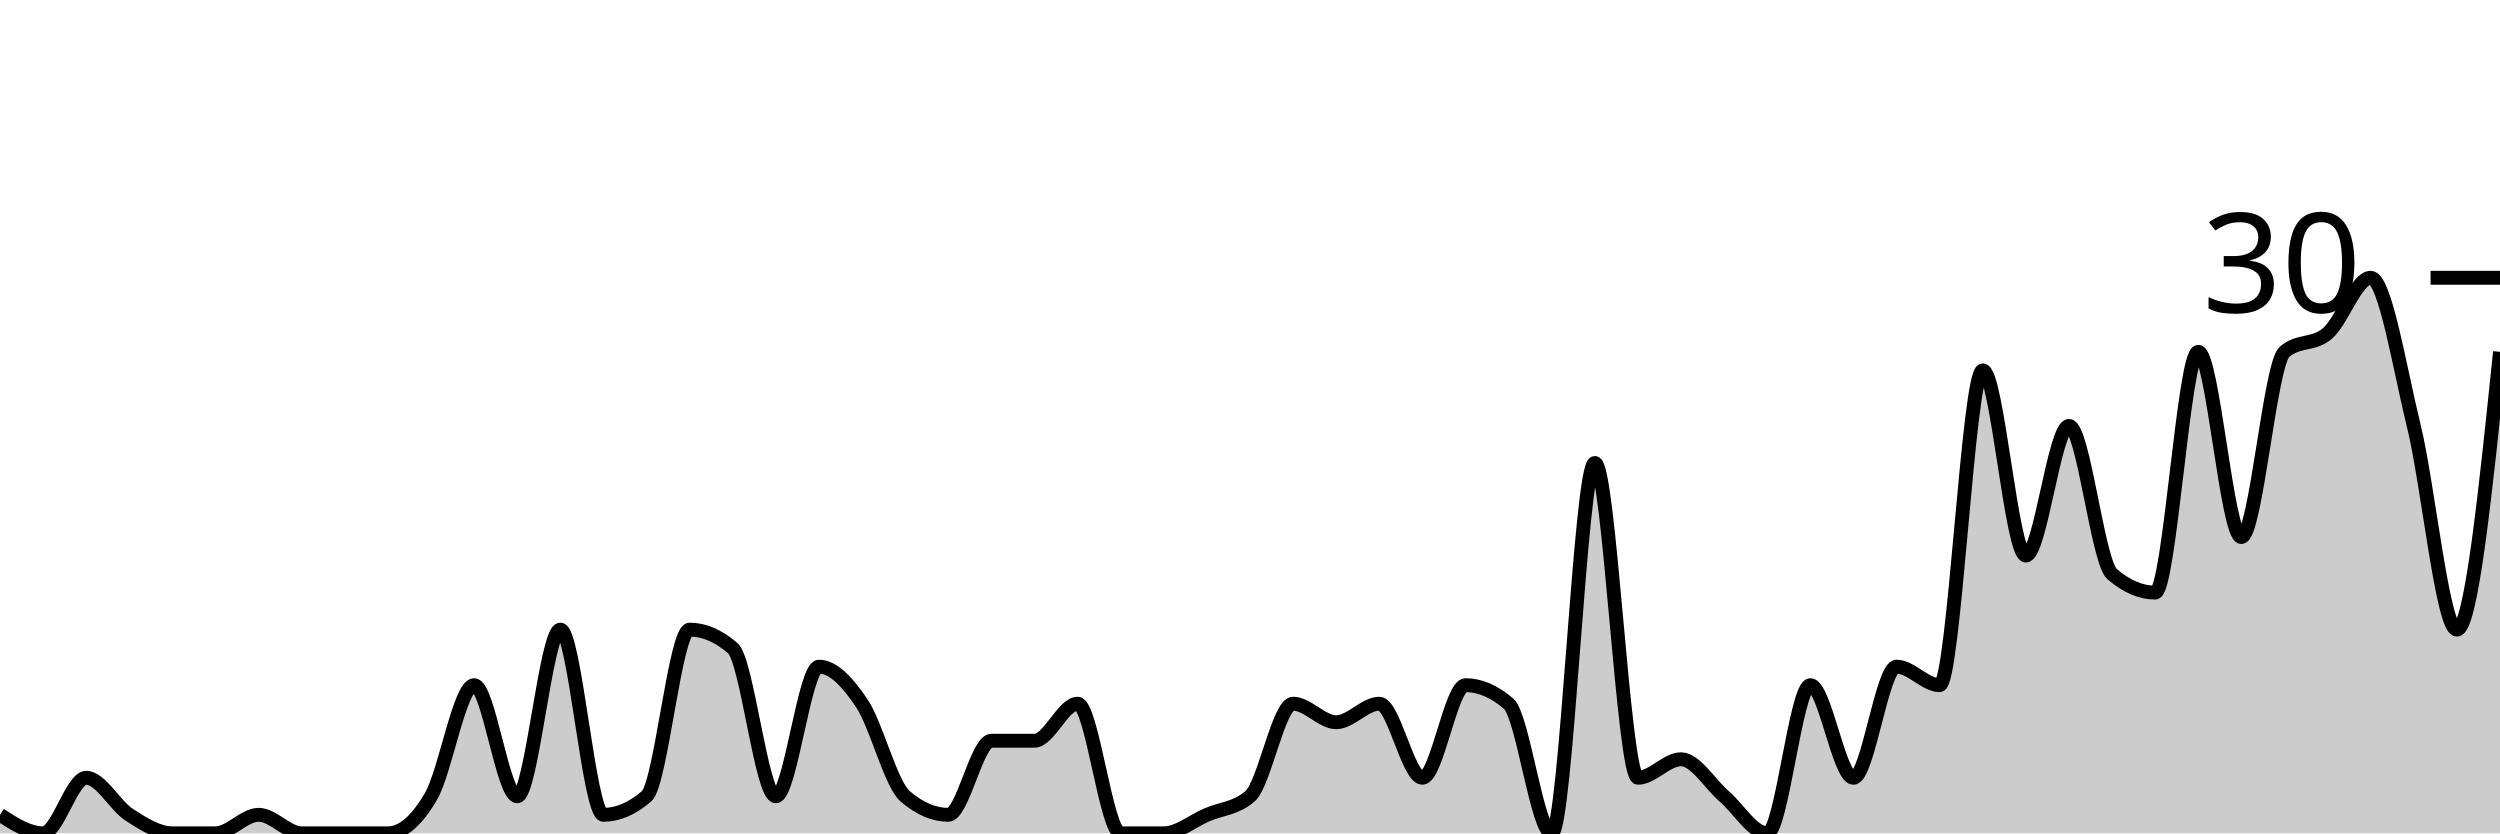
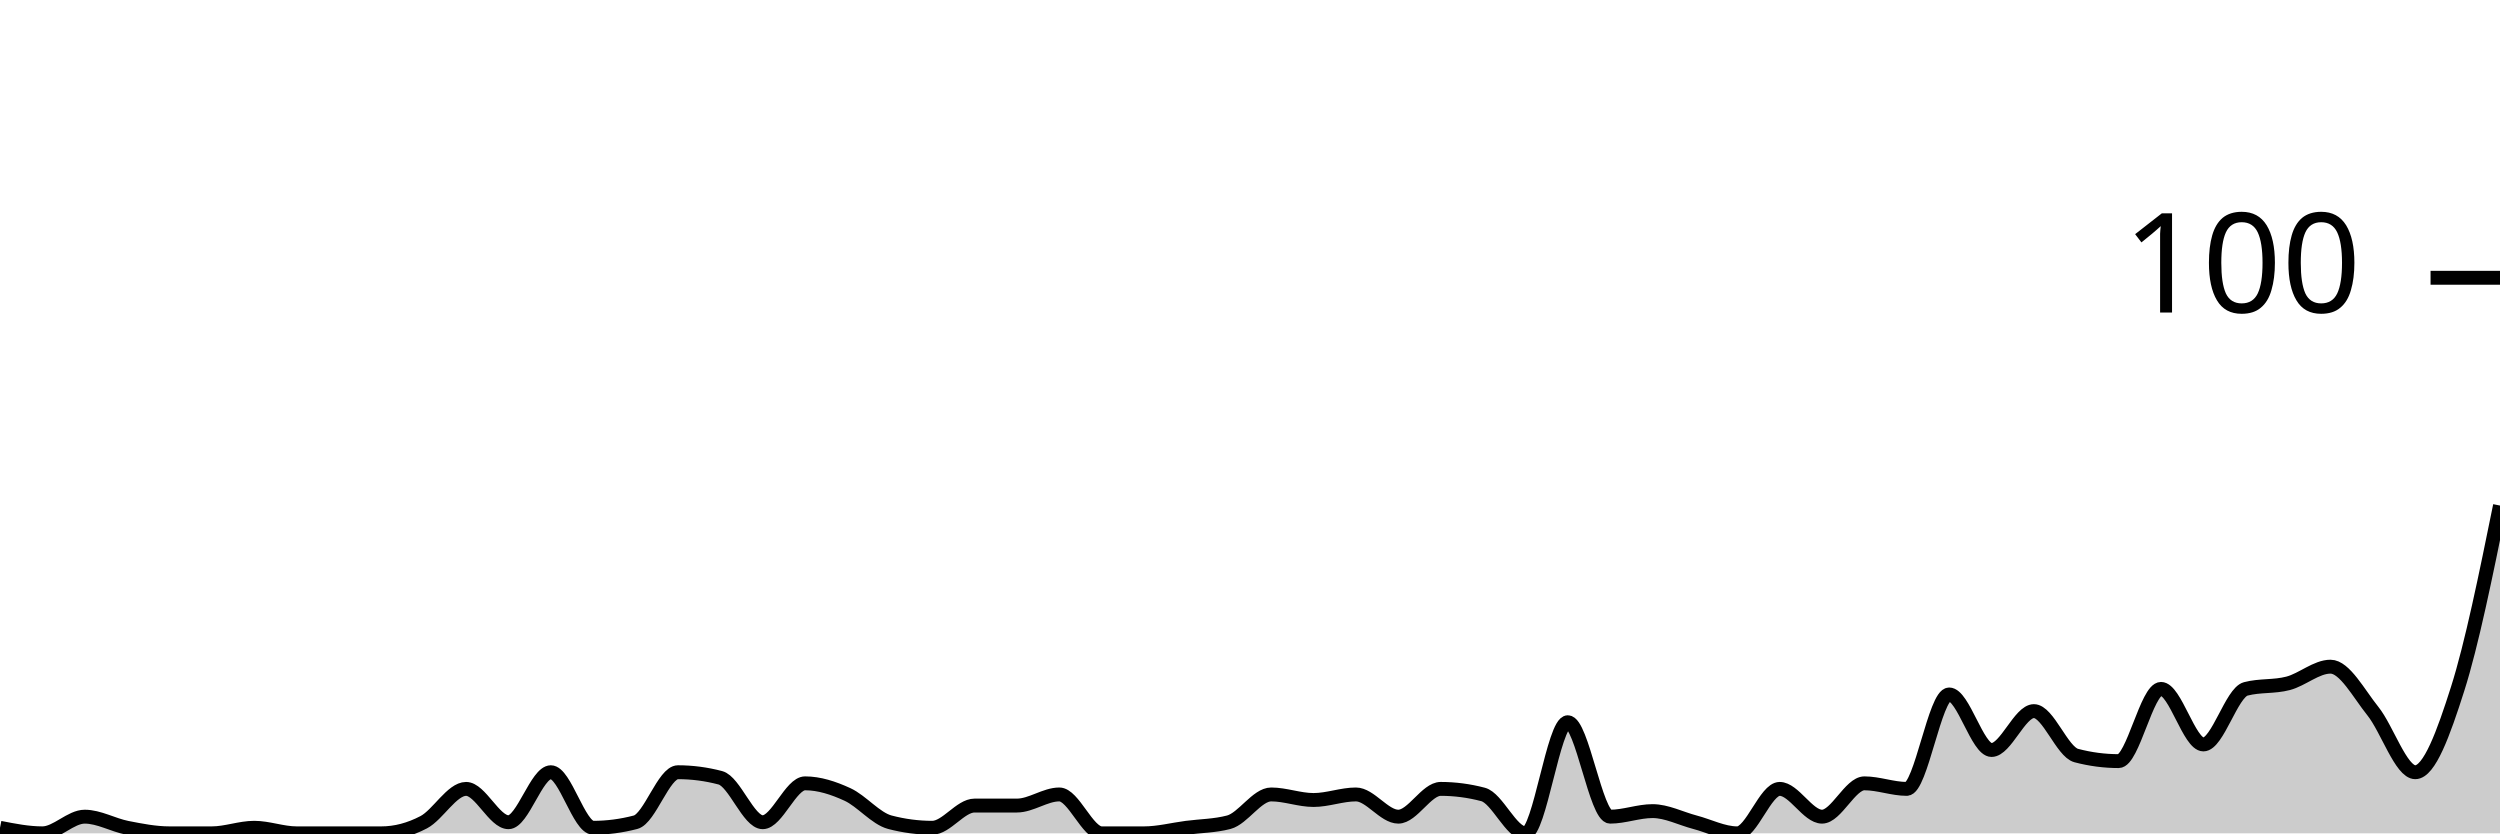
<svg xmlns="http://www.w3.org/2000/svg" viewBox="0 0 180 60">
  <g transform="translate(0,20)">
-     <path class="area" fill="rgba(0, 0, 0, 0.2)" d="M0,38.667C1.034,39.333,2.069,40,3.103,40C4.138,40,5.172,36,6.207,36C7.241,36,8.276,38,9.31,38.667C10.345,39.333,11.379,40,12.414,40C13.448,40,14.483,40,15.517,40C16.552,40,17.586,38.667,18.621,38.667C19.655,38.667,20.69,40,21.724,40C22.759,40,23.793,40,24.828,40C25.862,40,26.897,40,27.931,40C28.966,40,30,39.111,31.034,37.333C32.069,35.556,33.103,29.333,34.138,29.333C35.172,29.333,36.207,37.333,37.241,37.333C38.276,37.333,39.31,25.333,40.345,25.333C41.379,25.333,42.414,38.667,43.448,38.667C44.483,38.667,45.517,38.222,46.552,37.333C47.586,36.444,48.621,25.333,49.655,25.333C50.69,25.333,51.724,25.778,52.759,26.667C53.793,27.556,54.828,37.333,55.862,37.333C56.897,37.333,57.931,28,58.966,28C60,28,61.034,29.111,62.069,30.667C63.103,32.222,64.138,36.444,65.172,37.333C66.207,38.222,67.241,38.667,68.276,38.667C69.31,38.667,70.345,33.333,71.379,33.333C72.414,33.333,73.448,33.333,74.483,33.333C75.517,33.333,76.552,30.667,77.586,30.667C78.621,30.667,79.655,40,80.69,40C81.724,40,82.759,40,83.793,40C84.828,40,85.862,39.111,86.897,38.667C87.931,38.222,88.966,38.222,90,37.333C91.034,36.444,92.069,30.667,93.103,30.667C94.138,30.667,95.172,32,96.207,32C97.241,32,98.276,30.667,99.31,30.667C100.345,30.667,101.379,36,102.414,36C103.448,36,104.483,29.333,105.517,29.333C106.552,29.333,107.586,29.778,108.621,30.667C109.655,31.556,110.69,40,111.724,40C112.759,40,113.793,13.333,114.828,13.333C115.862,13.333,116.897,36,117.931,36C118.966,36,120,34.667,121.034,34.667C122.069,34.667,123.103,36.444,124.138,37.333C125.172,38.222,126.207,40,127.241,40C128.276,40,129.31,29.333,130.345,29.333C131.379,29.333,132.414,36,133.448,36C134.483,36,135.517,28,136.552,28C137.586,28,138.621,29.333,139.655,29.333C140.69,29.333,141.724,6.667,142.759,6.667C143.793,6.667,144.828,20,145.862,20C146.897,20,147.931,10.667,148.966,10.667C150,10.667,151.034,20.444,152.069,21.333C153.103,22.222,154.138,22.667,155.172,22.667C156.207,22.667,157.241,5.333,158.276,5.333C159.31,5.333,160.345,18.667,161.379,18.667C162.414,18.667,163.448,6.222,164.483,5.333C165.517,4.444,166.552,4.889,167.586,4C168.621,3.111,169.655,0,170.69,0C171.724,0,172.759,6.444,173.793,10.667C174.828,14.889,175.862,25.333,176.897,25.333C177.931,25.333,178.966,15.333,180,5.333L180,40C178.966,40,177.931,40,176.897,40C175.862,40,174.828,40,173.793,40C172.759,40,171.724,40,170.69,40C169.655,40,168.621,40,167.586,40C166.552,40,165.517,40,164.483,40C163.448,40,162.414,40,161.379,40C160.345,40,159.31,40,158.276,40C157.241,40,156.207,40,155.172,40C154.138,40,153.103,40,152.069,40C151.034,40,150,40,148.966,40C147.931,40,146.897,40,145.862,40C144.828,40,143.793,40,142.759,40C141.724,40,140.69,40,139.655,40C138.621,40,137.586,40,136.552,40C135.517,40,134.483,40,133.448,40C132.414,40,131.379,40,130.345,40C129.31,40,128.276,40,127.241,40C126.207,40,125.172,40,124.138,40C123.103,40,122.069,40,121.034,40C120,40,118.966,40,117.931,40C116.897,40,115.862,40,114.828,40C113.793,40,112.759,40,111.724,40C110.69,40,109.655,40,108.621,40C107.586,40,106.552,40,105.517,40C104.483,40,103.448,40,102.414,40C101.379,40,100.345,40,99.31,40C98.276,40,97.241,40,96.207,40C95.172,40,94.138,40,93.103,40C92.069,40,91.034,40,90,40C88.966,40,87.931,40,86.897,40C85.862,40,84.828,40,83.793,40C82.759,40,81.724,40,80.69,40C79.655,40,78.621,40,77.586,40C76.552,40,75.517,40,74.483,40C73.448,40,72.414,40,71.379,40C70.345,40,69.31,40,68.276,40C67.241,40,66.207,40,65.172,40C64.138,40,63.103,40,62.069,40C61.034,40,60,40,58.966,40C57.931,40,56.897,40,55.862,40C54.828,40,53.793,40,52.759,40C51.724,40,50.69,40,49.655,40C48.621,40,47.586,40,46.552,40C45.517,40,44.483,40,43.448,40C42.414,40,41.379,40,40.345,40C39.31,40,38.276,40,37.241,40C36.207,40,35.172,40,34.138,40C33.103,40,32.069,40,31.034,40C30,40,28.966,40,27.931,40C26.897,40,25.862,40,24.828,40C23.793,40,22.759,40,21.724,40C20.69,40,19.655,40,18.621,40C17.586,40,16.552,40,15.517,40C14.483,40,13.448,40,12.414,40C11.379,40,10.345,40,9.31,40C8.276,40,7.241,40,6.207,40C5.172,40,4.138,40,3.103,40C2.069,40,1.034,40,0,40Z" />
-     <path class="line" stroke="black" fill="none" d="M0,38.667C1.034,39.333,2.069,40,3.103,40C4.138,40,5.172,36,6.207,36C7.241,36,8.276,38,9.31,38.667C10.345,39.333,11.379,40,12.414,40C13.448,40,14.483,40,15.517,40C16.552,40,17.586,38.667,18.621,38.667C19.655,38.667,20.69,40,21.724,40C22.759,40,23.793,40,24.828,40C25.862,40,26.897,40,27.931,40C28.966,40,30,39.111,31.034,37.333C32.069,35.556,33.103,29.333,34.138,29.333C35.172,29.333,36.207,37.333,37.241,37.333C38.276,37.333,39.31,25.333,40.345,25.333C41.379,25.333,42.414,38.667,43.448,38.667C44.483,38.667,45.517,38.222,46.552,37.333C47.586,36.444,48.621,25.333,49.655,25.333C50.69,25.333,51.724,25.778,52.759,26.667C53.793,27.556,54.828,37.333,55.862,37.333C56.897,37.333,57.931,28,58.966,28C60,28,61.034,29.111,62.069,30.667C63.103,32.222,64.138,36.444,65.172,37.333C66.207,38.222,67.241,38.667,68.276,38.667C69.31,38.667,70.345,33.333,71.379,33.333C72.414,33.333,73.448,33.333,74.483,33.333C75.517,33.333,76.552,30.667,77.586,30.667C78.621,30.667,79.655,40,80.69,40C81.724,40,82.759,40,83.793,40C84.828,40,85.862,39.111,86.897,38.667C87.931,38.222,88.966,38.222,90,37.333C91.034,36.444,92.069,30.667,93.103,30.667C94.138,30.667,95.172,32,96.207,32C97.241,32,98.276,30.667,99.31,30.667C100.345,30.667,101.379,36,102.414,36C103.448,36,104.483,29.333,105.517,29.333C106.552,29.333,107.586,29.778,108.621,30.667C109.655,31.556,110.69,40,111.724,40C112.759,40,113.793,13.333,114.828,13.333C115.862,13.333,116.897,36,117.931,36C118.966,36,120,34.667,121.034,34.667C122.069,34.667,123.103,36.444,124.138,37.333C125.172,38.222,126.207,40,127.241,40C128.276,40,129.31,29.333,130.345,29.333C131.379,29.333,132.414,36,133.448,36C134.483,36,135.517,28,136.552,28C137.586,28,138.621,29.333,139.655,29.333C140.69,29.333,141.724,6.667,142.759,6.667C143.793,6.667,144.828,20,145.862,20C146.897,20,147.931,10.667,148.966,10.667C150,10.667,151.034,20.444,152.069,21.333C153.103,22.222,154.138,22.667,155.172,22.667C156.207,22.667,157.241,5.333,158.276,5.333C159.31,5.333,160.345,18.667,161.379,18.667C162.414,18.667,163.448,6.222,164.483,5.333C165.517,4.444,166.552,4.889,167.586,4C168.621,3.111,169.655,0,170.69,0C171.724,0,172.759,6.444,173.793,10.667C174.828,14.889,175.862,25.333,176.897,25.333C177.931,25.333,178.966,15.333,180,5.333" />
+     <path class="area" fill="rgba(0, 0, 0, 0.2)" d="M0,39.6C1.017,39.8,2.034,40,3.051,40C4.068,40,5.085,38.8,6.102,38.8C7.119,38.8,8.136,39.4,9.153,39.6C10.169,39.8,11.186,40,12.203,40C13.22,40,14.237,40,15.254,40C16.271,40,17.288,39.6,18.305,39.6C19.322,39.6,20.339,40,21.356,40C22.373,40,23.39,40,24.407,40C25.424,40,26.441,40,27.458,40C28.475,40,29.492,39.733,30.508,39.2C31.525,38.667,32.542,36.8,33.559,36.8C34.576,36.8,35.593,39.2,36.61,39.2C37.627,39.2,38.644,35.6,39.661,35.6C40.678,35.6,41.695,39.6,42.712,39.6C43.729,39.6,44.746,39.467,45.763,39.2C46.78,38.933,47.797,35.6,48.814,35.6C49.831,35.6,50.847,35.733,51.864,36C52.881,36.267,53.898,39.2,54.915,39.2C55.932,39.2,56.949,36.4,57.966,36.4C58.983,36.4,60,36.733,61.017,37.2C62.034,37.667,63.051,38.933,64.068,39.2C65.085,39.467,66.102,39.6,67.119,39.6C68.136,39.6,69.153,38,70.169,38C71.186,38,72.203,38,73.22,38C74.237,38,75.254,37.2,76.271,37.2C77.288,37.2,78.305,40,79.322,40C80.339,40,81.356,40,82.373,40C83.39,40,84.407,39.733,85.424,39.6C86.441,39.467,87.458,39.467,88.475,39.2C89.492,38.933,90.508,37.2,91.525,37.2C92.542,37.2,93.559,37.6,94.576,37.6C95.593,37.6,96.61,37.2,97.627,37.2C98.644,37.2,99.661,38.8,100.678,38.8C101.695,38.8,102.712,36.8,103.729,36.8C104.746,36.8,105.763,36.933,106.78,37.2C107.797,37.467,108.814,40,109.831,40C110.847,40,111.864,32,112.881,32C113.898,32,114.915,38.8,115.932,38.8C116.949,38.8,117.966,38.4,118.983,38.4C120,38.4,121.017,38.933,122.034,39.2C123.051,39.467,124.068,40,125.085,40C126.102,40,127.119,36.8,128.136,36.8C129.153,36.8,130.169,38.8,131.186,38.8C132.203,38.8,133.22,36.4,134.237,36.4C135.254,36.4,136.271,36.8,137.288,36.8C138.305,36.8,139.322,30,140.339,30C141.356,30,142.373,34,143.39,34C144.407,34,145.424,31.2,146.441,31.2C147.458,31.2,148.475,34.133,149.492,34.4C150.508,34.667,151.525,34.8,152.542,34.8C153.559,34.8,154.576,29.6,155.593,29.6C156.61,29.6,157.627,33.6,158.644,33.6C159.661,33.6,160.678,29.867,161.695,29.6C162.712,29.333,163.729,29.467,164.746,29.2C165.763,28.933,166.78,28,167.797,28C168.814,28,169.831,29.933,170.847,31.2C171.864,32.467,172.881,35.6,173.898,35.6C174.915,35.6,175.932,32.8,176.949,29.6C177.966,26.4,178.983,21.4,180,16.4L180,40C178.983,40,177.966,40,176.949,40C175.932,40,174.915,40,173.898,40C172.881,40,171.864,40,170.847,40C169.831,40,168.814,40,167.797,40C166.78,40,165.763,40,164.746,40C163.729,40,162.712,40,161.695,40C160.678,40,159.661,40,158.644,40C157.627,40,156.61,40,155.593,40C154.576,40,153.559,40,152.542,40C151.525,40,150.508,40,149.492,40C148.475,40,147.458,40,146.441,40C145.424,40,144.407,40,143.39,40C142.373,40,141.356,40,140.339,40C139.322,40,138.305,40,137.288,40C136.271,40,135.254,40,134.237,40C133.22,40,132.203,40,131.186,40C130.169,40,129.153,40,128.136,40C127.119,40,126.102,40,125.085,40C124.068,40,123.051,40,122.034,40C121.017,40,120,40,118.983,40C117.966,40,116.949,40,115.932,40C114.915,40,113.898,40,112.881,40C111.864,40,110.847,40,109.831,40C108.814,40,107.797,40,106.78,40C105.763,40,104.746,40,103.729,40C102.712,40,101.695,40,100.678,40C99.661,40,98.644,40,97.627,40C96.61,40,95.593,40,94.576,40C93.559,40,92.542,40,91.525,40C90.508,40,89.492,40,88.475,40C87.458,40,86.441,40,85.424,40C84.407,40,83.39,40,82.373,40C81.356,40,80.339,40,79.322,40C78.305,40,77.288,40,76.271,40C75.254,40,74.237,40,73.22,40C72.203,40,71.186,40,70.169,40C69.153,40,68.136,40,67.119,40C66.102,40,65.085,40,64.068,40C63.051,40,62.034,40,61.017,40C60,40,58.983,40,57.966,40C56.949,40,55.932,40,54.915,40C53.898,40,52.881,40,51.864,40C50.847,40,49.831,40,48.814,40C47.797,40,46.78,40,45.763,40C44.746,40,43.729,40,42.712,40C41.695,40,40.678,40,39.661,40C38.644,40,37.627,40,36.61,40C35.593,40,34.576,40,33.559,40C32.542,40,31.525,40,30.508,40C29.492,40,28.475,40,27.458,40C26.441,40,25.424,40,24.407,40C23.39,40,22.373,40,21.356,40C20.339,40,19.322,40,18.305,40C17.288,40,16.271,40,15.254,40C14.237,40,13.22,40,12.203,40C11.186,40,10.169,40,9.153,40C8.136,40,7.119,40,6.102,40C5.085,40,4.068,40,3.051,40C2.034,40,1.017,40,0,40Z" />
+     <path class="line" stroke="black" fill="none" d="M0,39.6C1.017,39.8,2.034,40,3.051,40C4.068,40,5.085,38.8,6.102,38.8C7.119,38.8,8.136,39.4,9.153,39.6C10.169,39.8,11.186,40,12.203,40C13.22,40,14.237,40,15.254,40C16.271,40,17.288,39.6,18.305,39.6C19.322,39.6,20.339,40,21.356,40C22.373,40,23.39,40,24.407,40C25.424,40,26.441,40,27.458,40C28.475,40,29.492,39.733,30.508,39.2C31.525,38.667,32.542,36.8,33.559,36.8C34.576,36.8,35.593,39.2,36.61,39.2C37.627,39.2,38.644,35.6,39.661,35.6C40.678,35.6,41.695,39.6,42.712,39.6C43.729,39.6,44.746,39.467,45.763,39.2C46.78,38.933,47.797,35.6,48.814,35.6C49.831,35.6,50.847,35.733,51.864,36C52.881,36.267,53.898,39.2,54.915,39.2C55.932,39.2,56.949,36.4,57.966,36.4C58.983,36.4,60,36.733,61.017,37.2C62.034,37.667,63.051,38.933,64.068,39.2C65.085,39.467,66.102,39.6,67.119,39.6C68.136,39.6,69.153,38,70.169,38C71.186,38,72.203,38,73.22,38C74.237,38,75.254,37.2,76.271,37.2C77.288,37.2,78.305,40,79.322,40C80.339,40,81.356,40,82.373,40C83.39,40,84.407,39.733,85.424,39.6C86.441,39.467,87.458,39.467,88.475,39.2C89.492,38.933,90.508,37.2,91.525,37.2C92.542,37.2,93.559,37.6,94.576,37.6C95.593,37.6,96.61,37.2,97.627,37.2C98.644,37.2,99.661,38.8,100.678,38.8C101.695,38.8,102.712,36.8,103.729,36.8C104.746,36.8,105.763,36.933,106.78,37.2C107.797,37.467,108.814,40,109.831,40C110.847,40,111.864,32,112.881,32C113.898,32,114.915,38.8,115.932,38.8C116.949,38.8,117.966,38.4,118.983,38.4C120,38.4,121.017,38.933,122.034,39.2C123.051,39.467,124.068,40,125.085,40C126.102,40,127.119,36.8,128.136,36.8C129.153,36.8,130.169,38.8,131.186,38.8C132.203,38.8,133.22,36.4,134.237,36.4C135.254,36.4,136.271,36.8,137.288,36.8C138.305,36.8,139.322,30,140.339,30C141.356,30,142.373,34,143.39,34C144.407,34,145.424,31.2,146.441,31.2C147.458,31.2,148.475,34.133,149.492,34.4C150.508,34.667,151.525,34.8,152.542,34.8C153.559,34.8,154.576,29.6,155.593,29.6C156.61,29.6,157.627,33.6,158.644,33.6C159.661,33.6,160.678,29.867,161.695,29.6C162.712,29.333,163.729,29.467,164.746,29.2C165.763,28.933,166.78,28,167.797,28C168.814,28,169.831,29.933,170.847,31.2C171.864,32.467,172.881,35.6,173.898,35.6C174.915,35.6,175.932,32.8,176.949,29.6C177.966,26.4,178.983,21.4,180,16.4" />
    <path class="axis-ceiling" stroke-width="1" stroke="black" fill="none" d="M175,0L180,0" />
-     <text class="axis-ceiling-label" font-family="sans-serif" text-anchor="end" font-size="10px" x="170" y="2.5">30</text>
+     <text class="axis-ceiling-label" font-family="sans-serif" text-anchor="end" font-size="10px" x="170" y="2.5">100</text>
  </g>
</svg>
